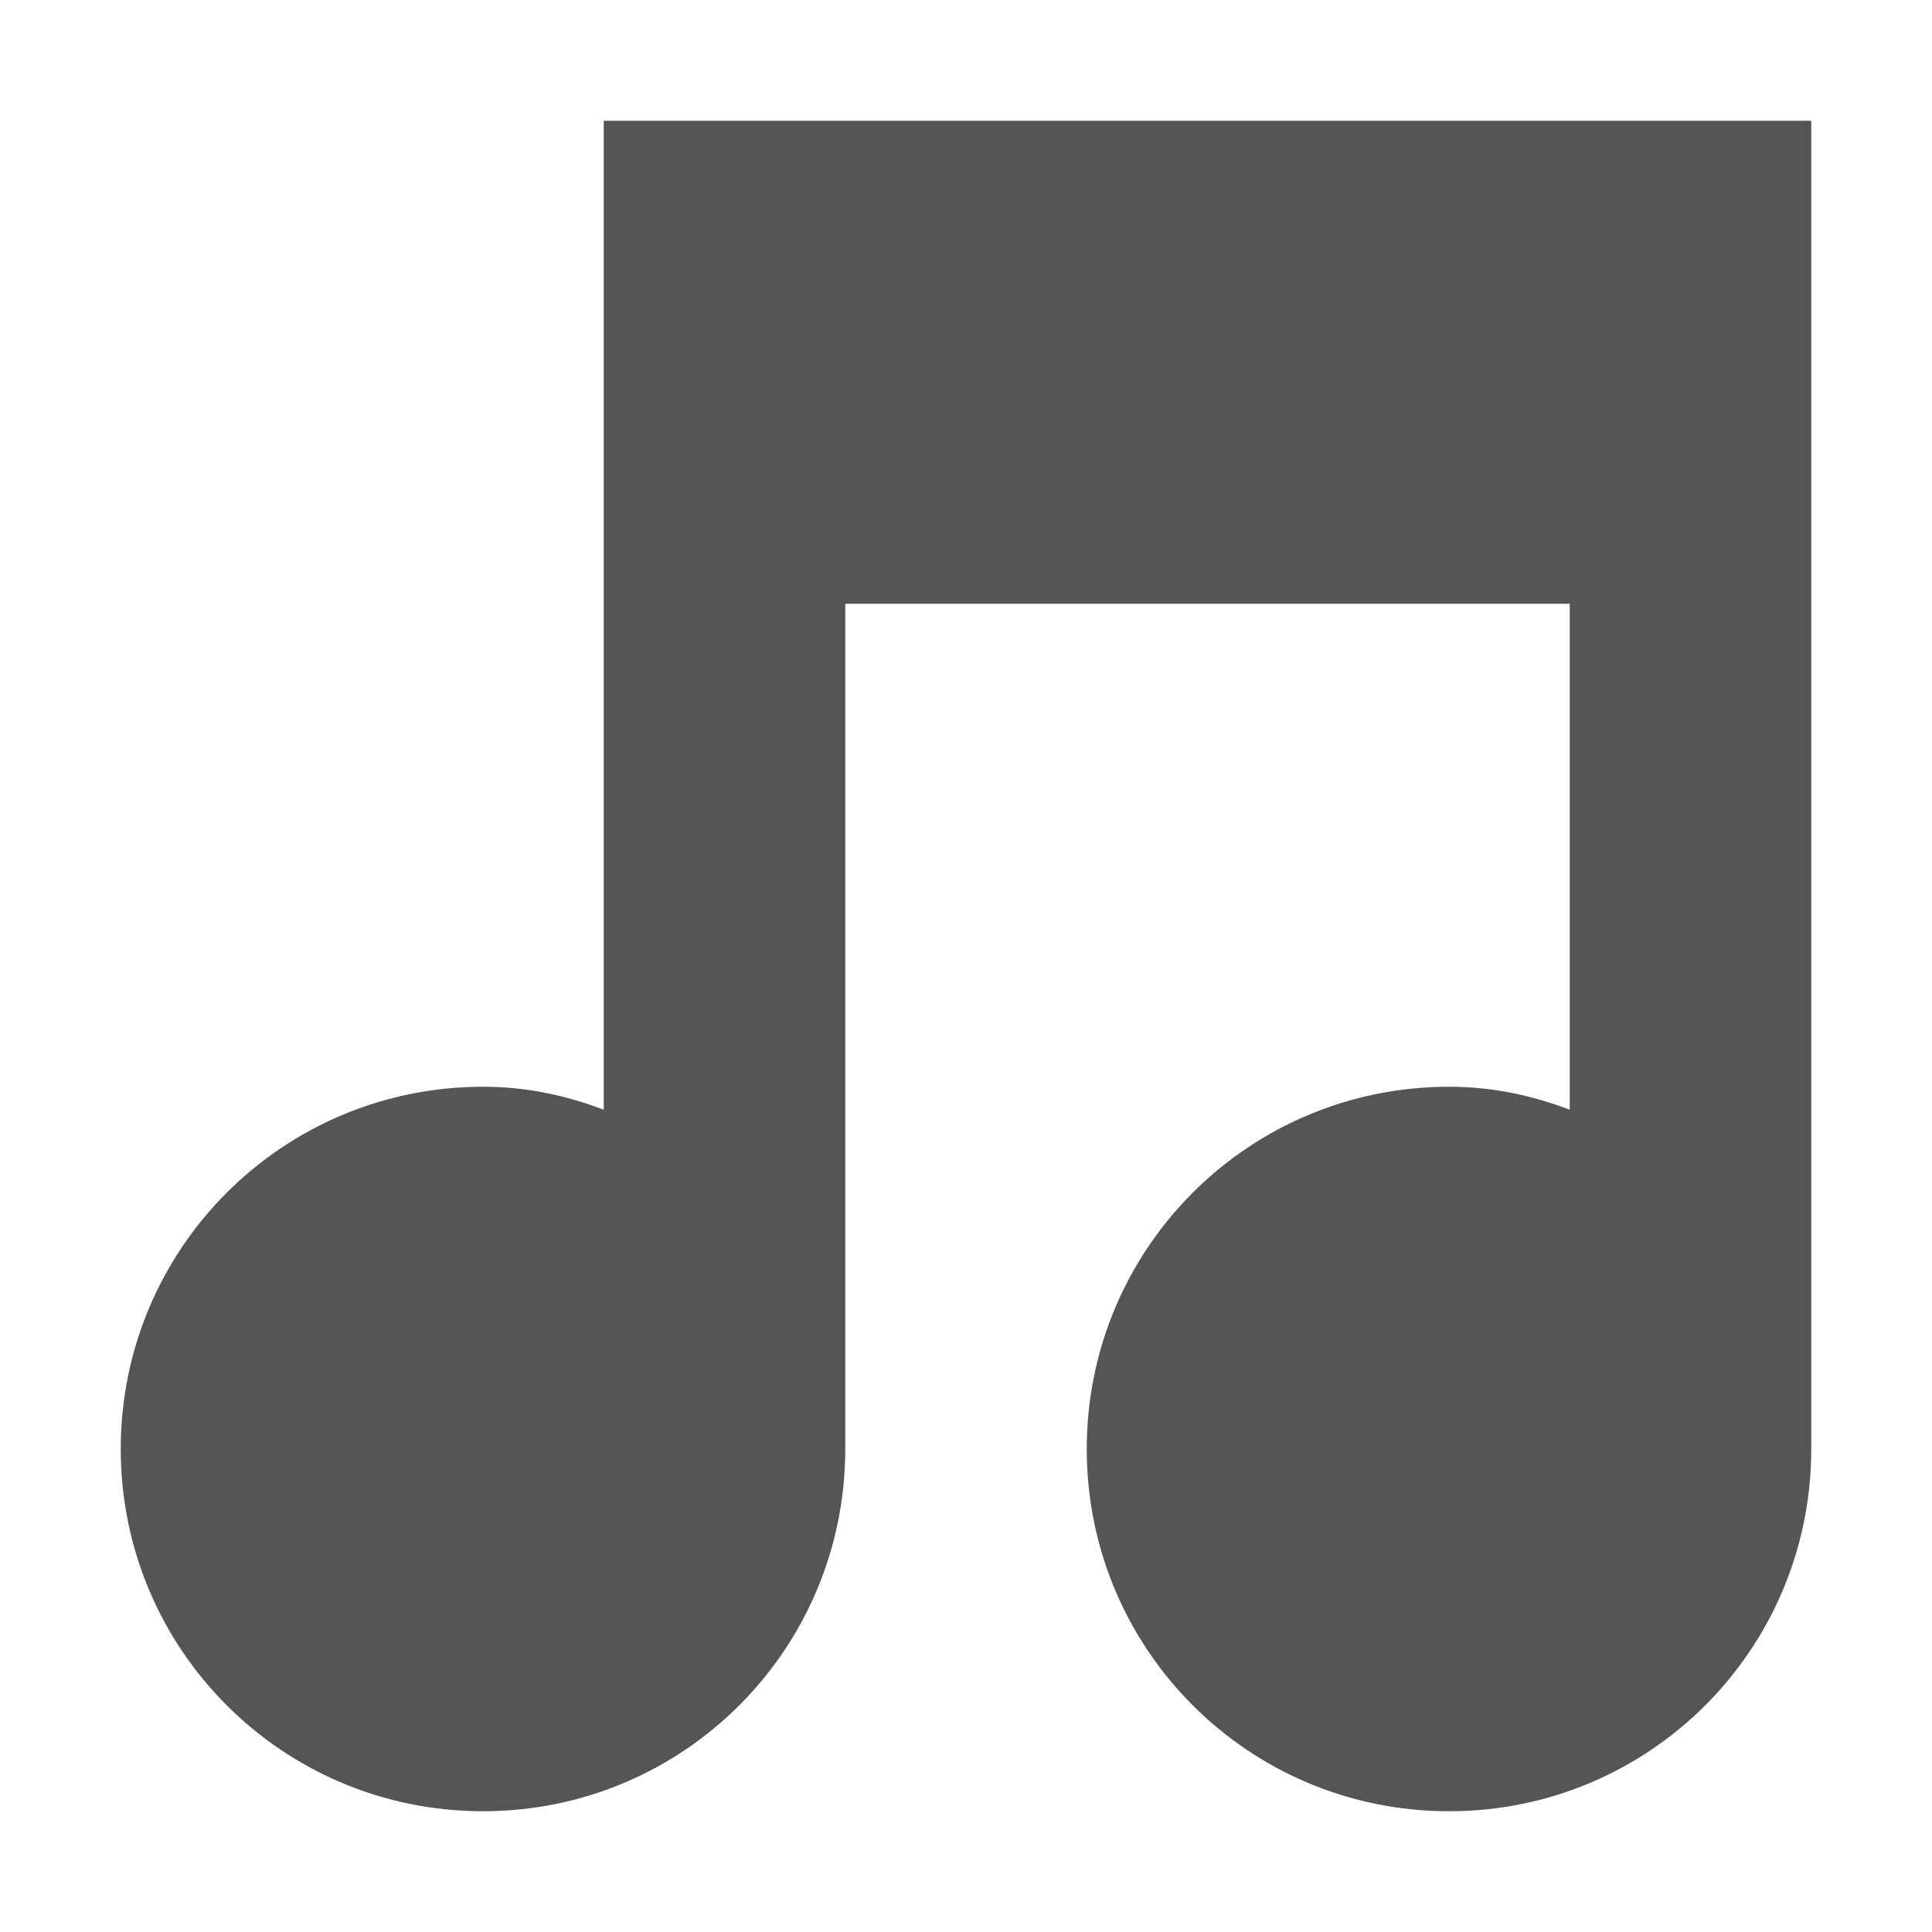
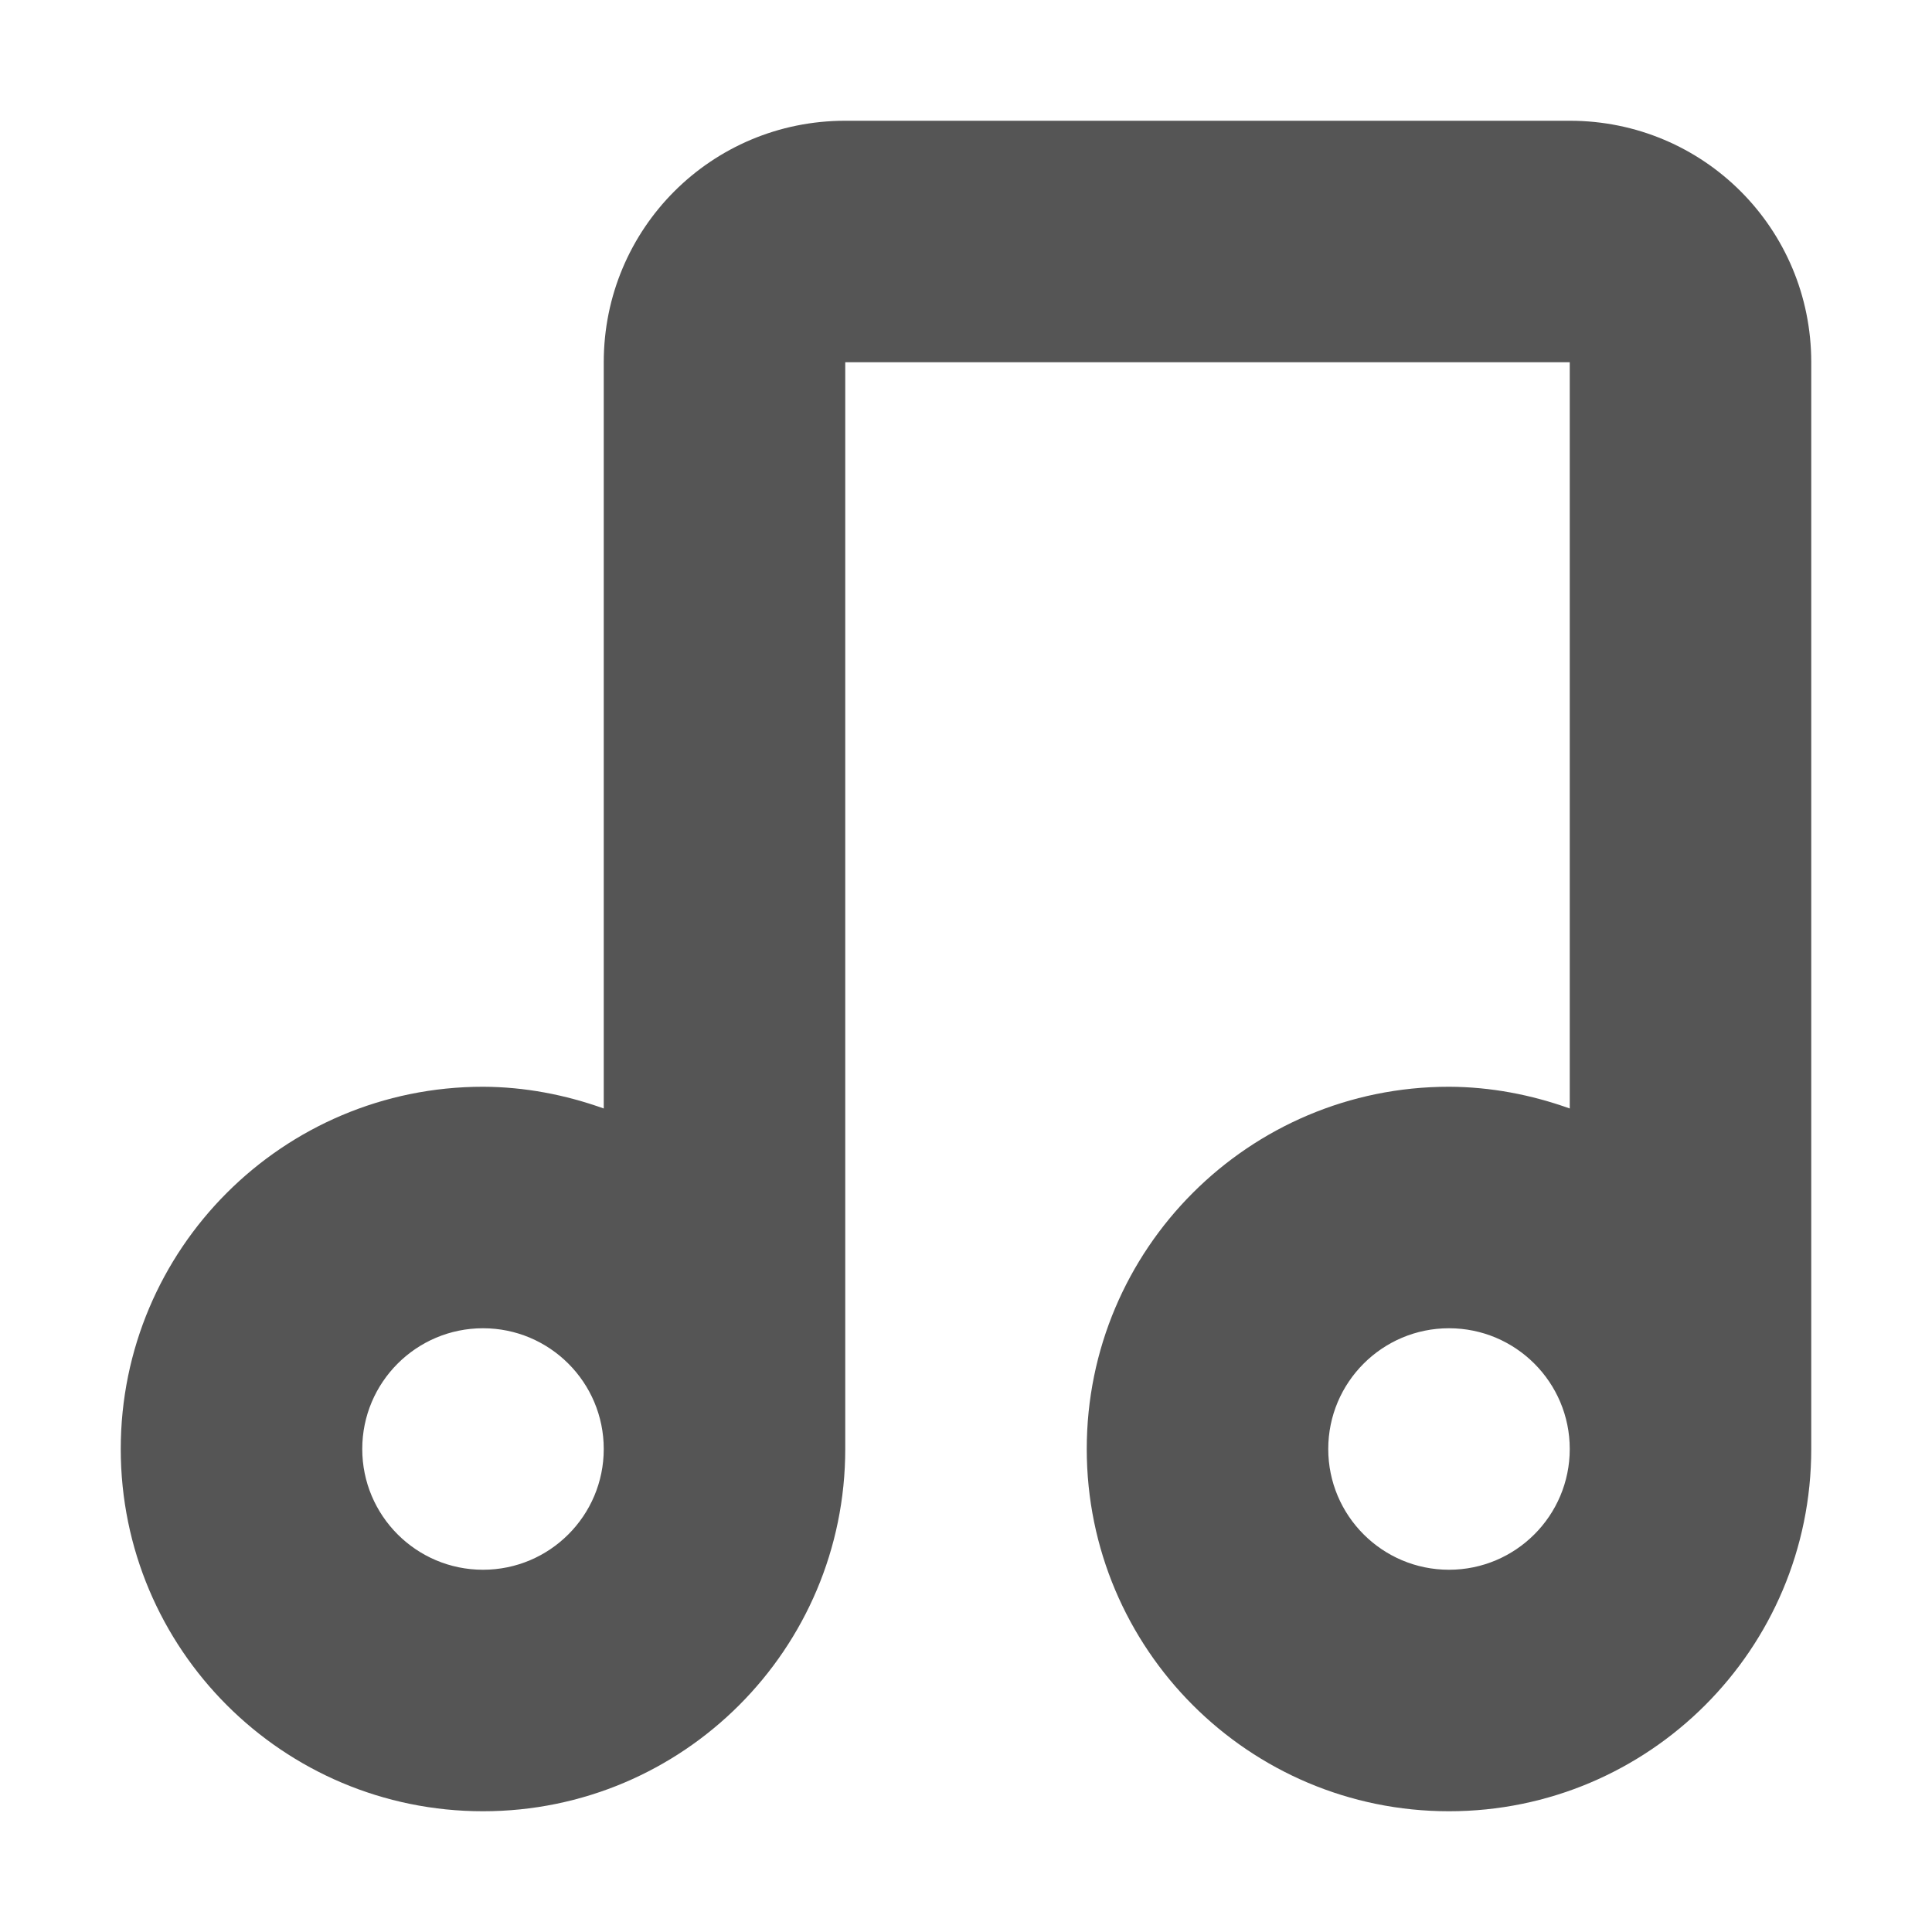
- <svg xmlns="http://www.w3.org/2000/svg" width="16" height="16">
-   <path d="M5 1v8.19C4.68 9.07 4.36 9 4 9c-1.66 0-3 1.34-3 3s1.34 3 3 3 3-1.34 3-3V5h6v4.19c-.32-.12-.64-.19-1-.19-1.66 0-3 1.34-3 3s1.34 3 3 3 3-1.34 3-3V1z" fill="#555555" />
+ <svg xmlns="http://www.w3.org/2000/svg" width="16" height="16" version="1.1">
+   <path class="ColorScheme-Text" d="m7 1c-1.108 0-2 0.892-2 2v6.18c-0.319-0.114-0.655-0.179-1-0.18-1.657 0-3 1.343-3 3s1.343 3 3 3 3-1.343 3-3v-9h6v6.18c-0.319-0.114-0.655-0.179-1-0.18-1.657 0-3 1.343-3 3s1.343 3 3 3 3-1.343 3-3v-9c0-1.108-0.892-2-2-2zm-3 10c0.552 0 1 0.448 1 1s-0.448 1-1 1-1-0.448-1-1 0.448-1 1-1zm8 0c0.552 0 1 0.448 1 1s-0.448 1-1 1-1-0.448-1-1 0.448-1 1-1z" color="#555555" fill="currentColor" />
</svg>
